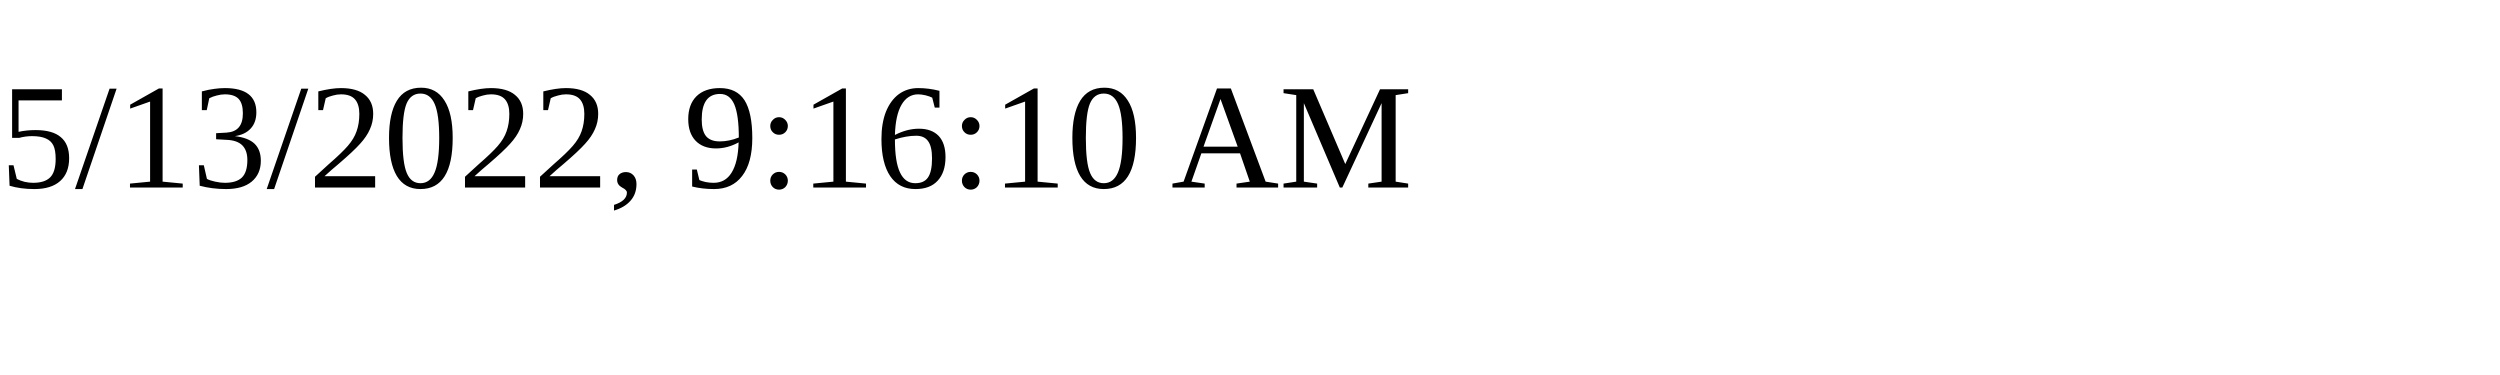
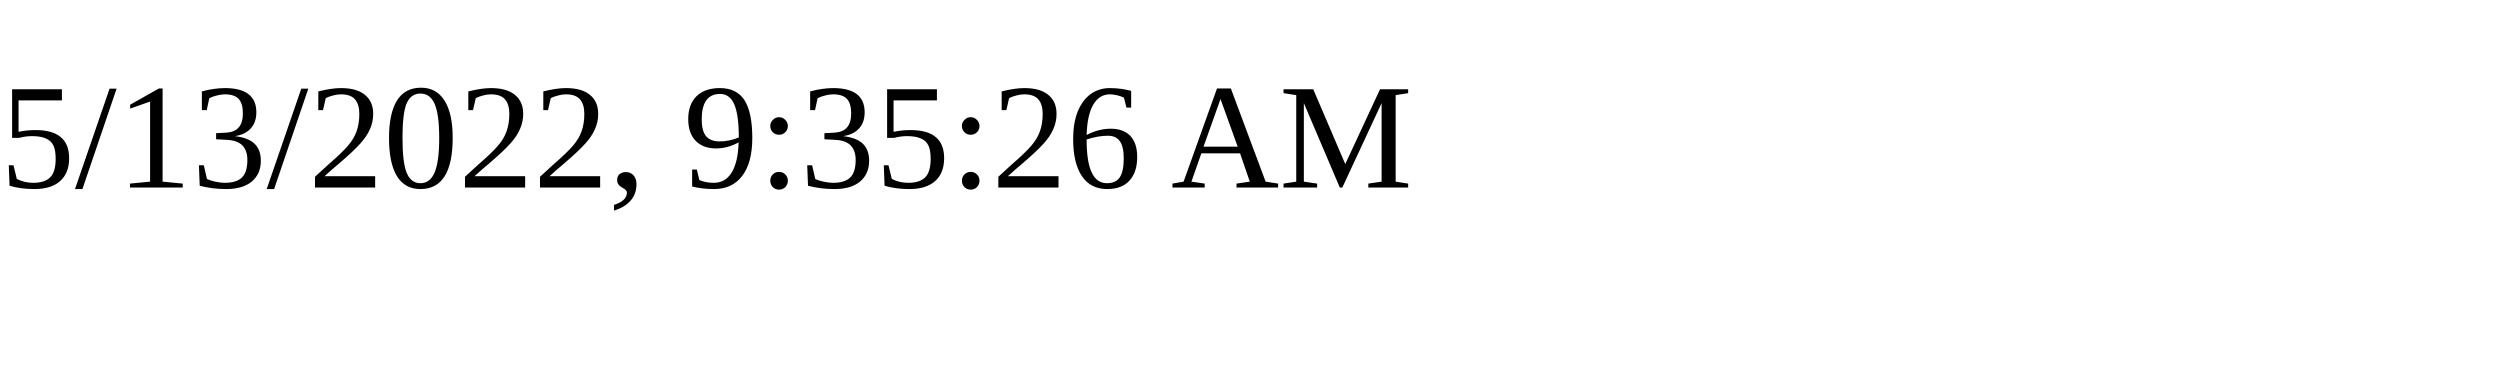
<svg xmlns="http://www.w3.org/2000/svg" height="30" width="200">
-   <text x="0" y="15">5/13/2022, 9:16:10 AM</text>
+   <text x="0" y="15">5/13/2022, 9:35:26 AM</text>
</svg>
